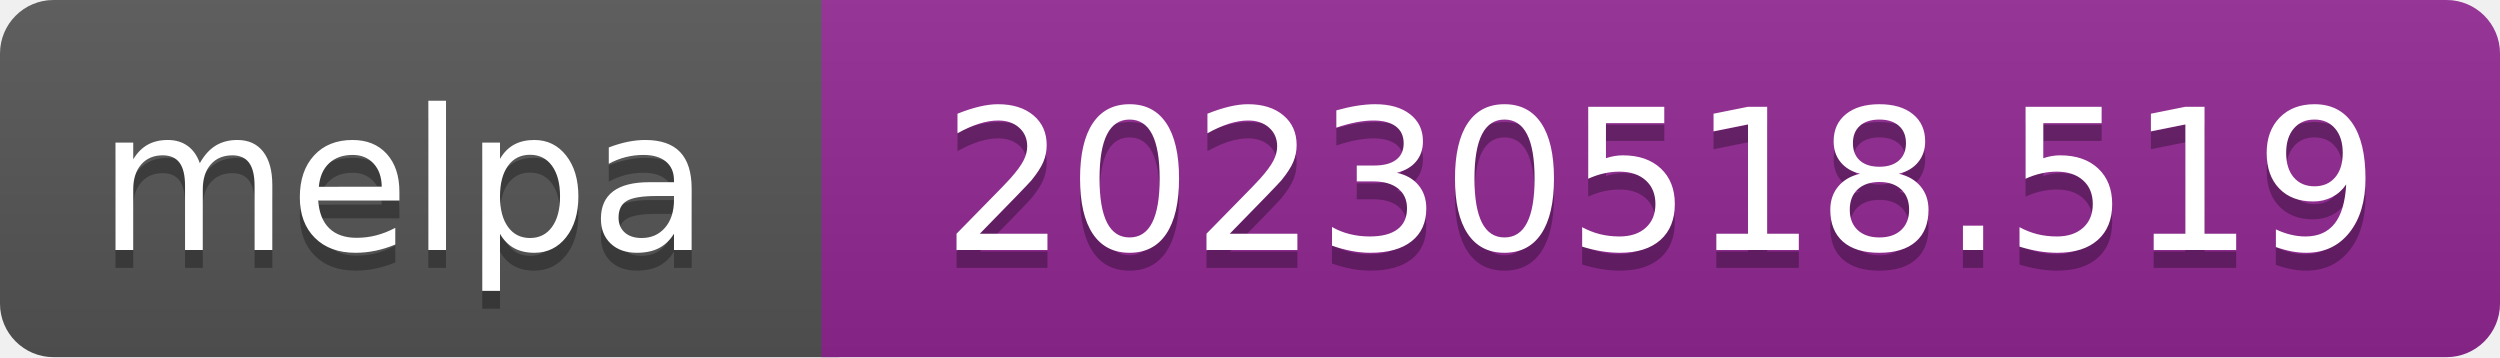
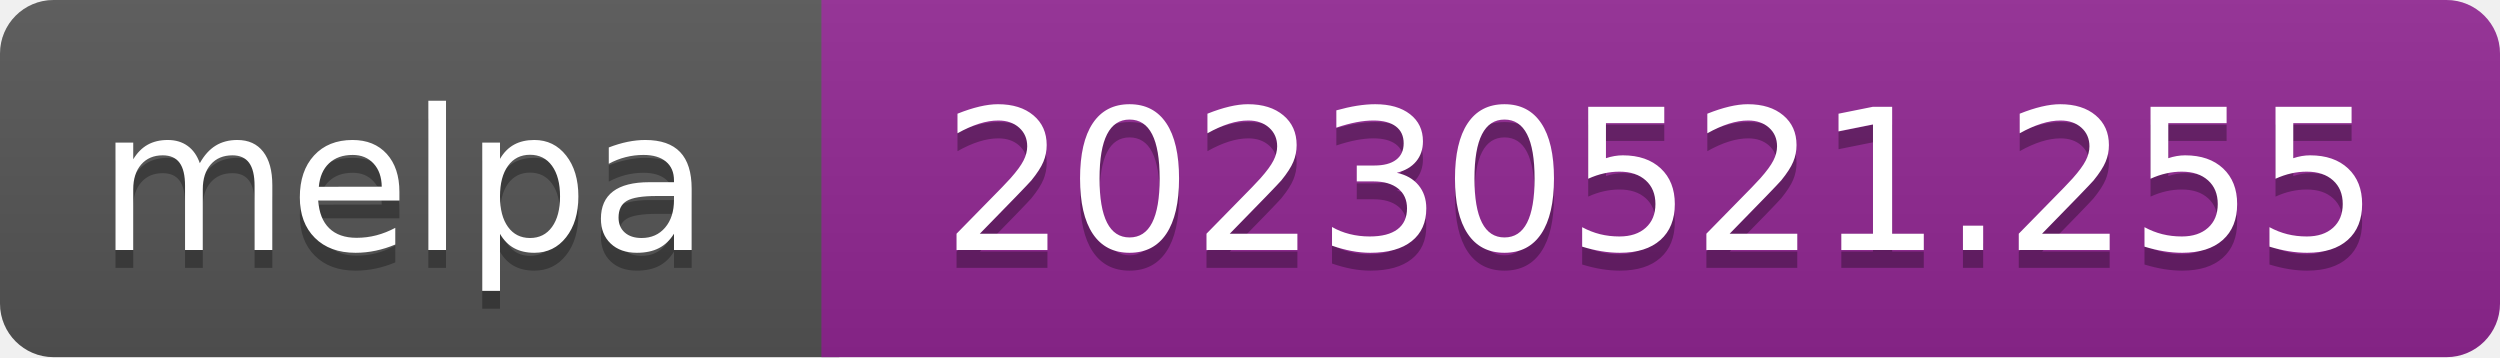
- <svg xmlns="http://www.w3.org/2000/svg" width="140" height="20" role="img" aria-label="melpa: 20230518.519">
+ <svg xmlns="http://www.w3.org/2000/svg" width="140" height="20" role="img" aria-label="melpa: 20230521.255">
  <linearGradient id="s" x2="0" y2="100%">
    <stop offset="0" stop-color="#bbb" stop-opacity=".1" />
    <stop offset="1" stop-opacity=".1" />
  </linearGradient>
  <clipPath id="r">
    <rect width="140" height="20" rx="3" fill="#fff" />
  </clipPath>
  <g clip-path="url(#r)">
    <rect width="47" height="20" fill="#555" />
    <rect x="46" width="140" height="20" fill="#922793" />
    <rect width="140" height="20" fill="url(#s)" />
  </g>
  <g fill="#fff" text-anchor="middle" font-family="Verdana,Geneva,DejaVu Sans,sans-serif" font-size="110" text-rendering="geometricPrecision">
    <text aria-hidden="true" x="226" y="150" fill="#010101" fill-opacity=".3" transform="scale(.1)" textLength="343">melpa</text>
    <text x="226" y="140" transform="scale(.1)" fill="#fff" textLength="343">melpa</text>
-     <text aria-hidden="true" x="930" y="150" fill="#010101" fill-opacity=".3" transform="scale(.1)" textLength="805">20230518.519</text>
-     <text x="930" y="140" transform="scale(.1)" fill="#fff" textLength="805">20230518.519</text>
+     <text aria-hidden="true" x="930" y="150" fill="#010101" fill-opacity=".3" transform="scale(.1)" textLength="805">20230521.255</text>
+     <text x="930" y="140" transform="scale(.1)" fill="#fff" textLength="805">20230521.255</text>
  </g>
</svg>
